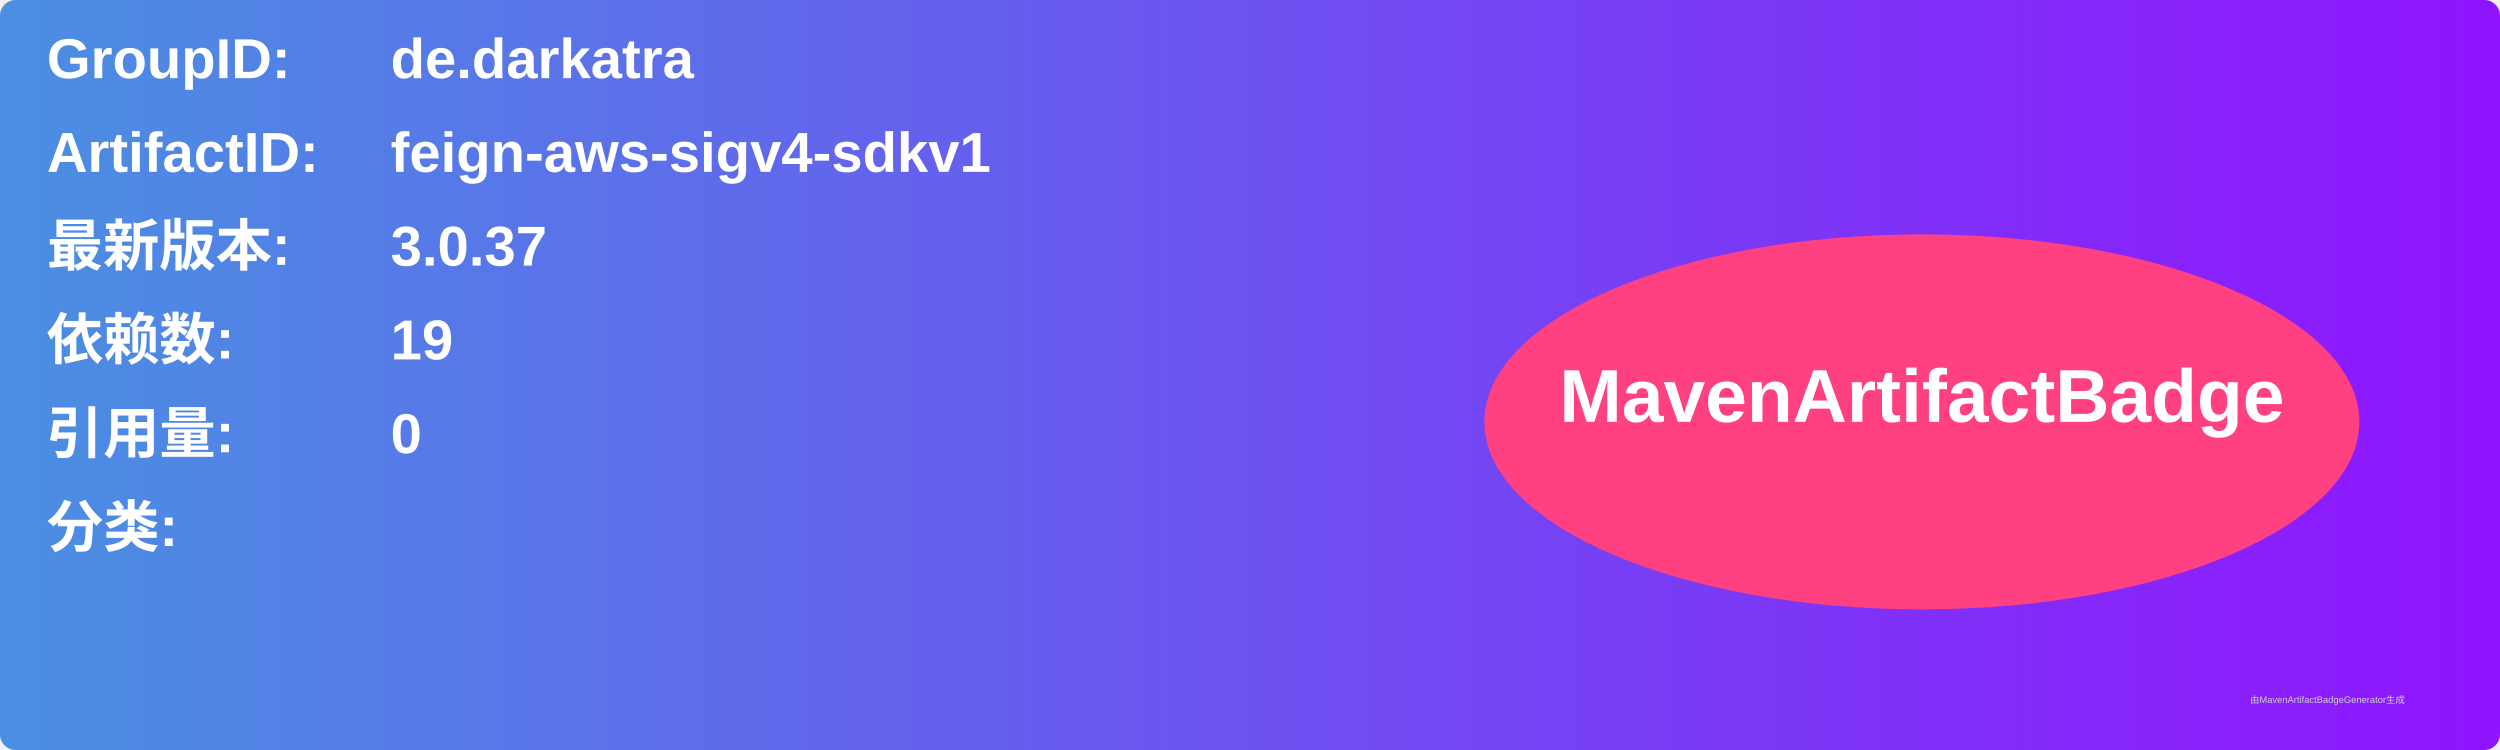
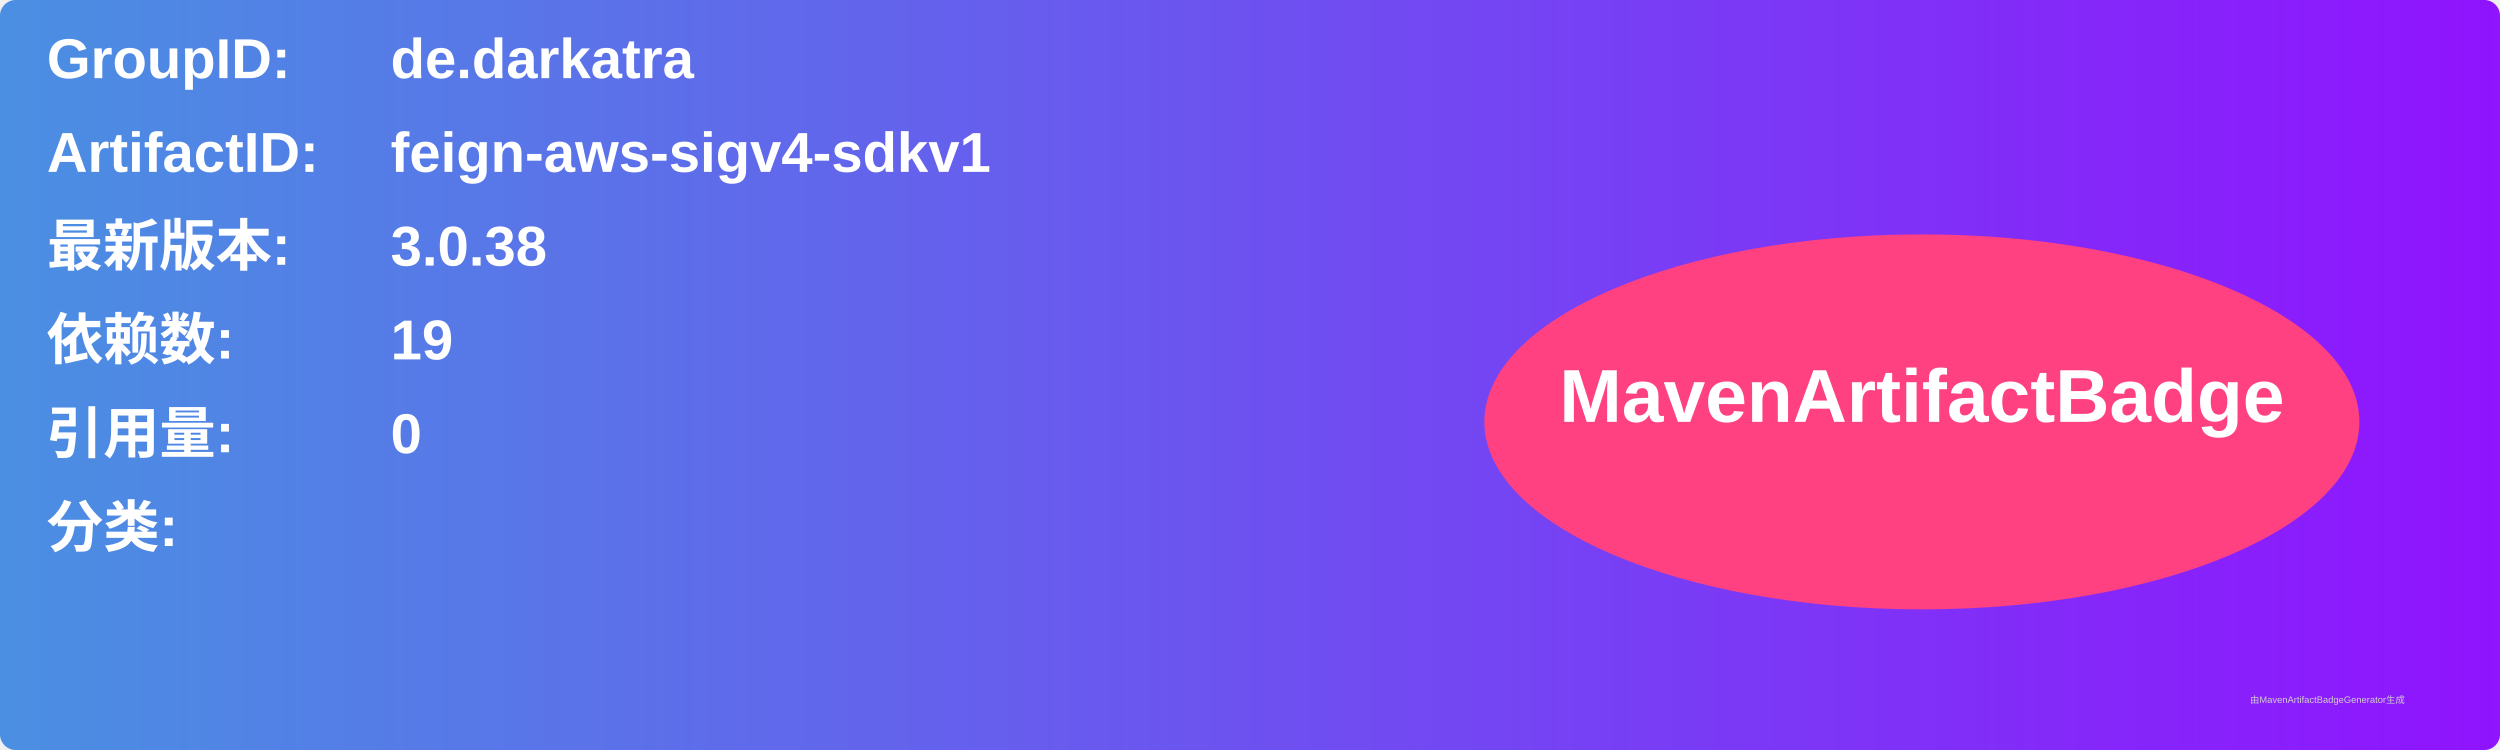
<svg xmlns="http://www.w3.org/2000/svg" width="800" height="240" viewBox="0 0 800 240">
  <linearGradient id="grad" x1="0%" y1="0%" x2="100%" y2="0%">
    <stop offset="0%" stop-color="#4a90e2" />
    <stop offset="100%" stop-color="#9013fe" />
  </linearGradient>
  <rect width="100%" height="100%" rx="5" ry="5" fill="url(#grad)" />
  <g transform="translate(15, 15)">
    <text x="0" y="10" font-family="Arial" font-size="18" fill="white" font-weight="bold" width="260">GroupID:</text>
    <text x="110" y="10" font-family="Arial" font-size="18" fill="white" font-weight="bold" width="460">de.darkatra</text>
    <text x="0" y="40" font-family="Arial" font-size="18" fill="white" font-weight="bold" width="260">ArtifactID:</text>
    <text x="110" y="40" font-family="Arial" font-size="18" fill="white" font-weight="bold" width="460">feign-aws-sigv4-sdkv1</text>
    <text x="0" y="70" font-family="Arial" font-size="18" fill="white" font-weight="bold">最新版本:</text>
    <text x="110" y="70" font-family="Arial" font-size="18" fill="white" font-weight="bold">
-       <tspan font-weight="bold">3.0.37</tspan>
+       <tspan font-weight="bold">3.0.38</tspan>
    </text>
    <text x="0" y="100" font-family="Arial" font-size="18" fill="white" font-weight="bold">依赖数: </text>
    <text x="110" y="100" font-family="Arial" font-size="18" fill="white">
      <tspan font-weight="bold">19</tspan>
    </text>
    <text x="0" y="130" font-family="Arial" font-size="18" fill="white" font-weight="bold">引用量: </text>
    <text x="110" y="130" font-family="Arial" font-size="18" fill="white">
      <tspan font-weight="bold">0</tspan>
    </text>
    <text x="0" y="160" font-family="Arial" font-size="18" fill="white" font-weight="bold">分类:</text>
    <text x="10" y="190" font-family="Arial" font-size="10" fill="white">
      <tspan font-weight="bold" />
    </text>
    <ellipse cx="600" cy="120" rx="140" ry="60" fill="#ff4081" />
    <text x="600" y="120" text-anchor="middle" font-family="Arial" font-size="24" fill="white" font-weight="bold">MavenArtifactBadge</text>
  </g>
  <text x="720" y="225" font-family="Arial" font-size="3" fill="#d0d0d0">由MavenArtifactBadgeGenerator生成</text>
</svg>
